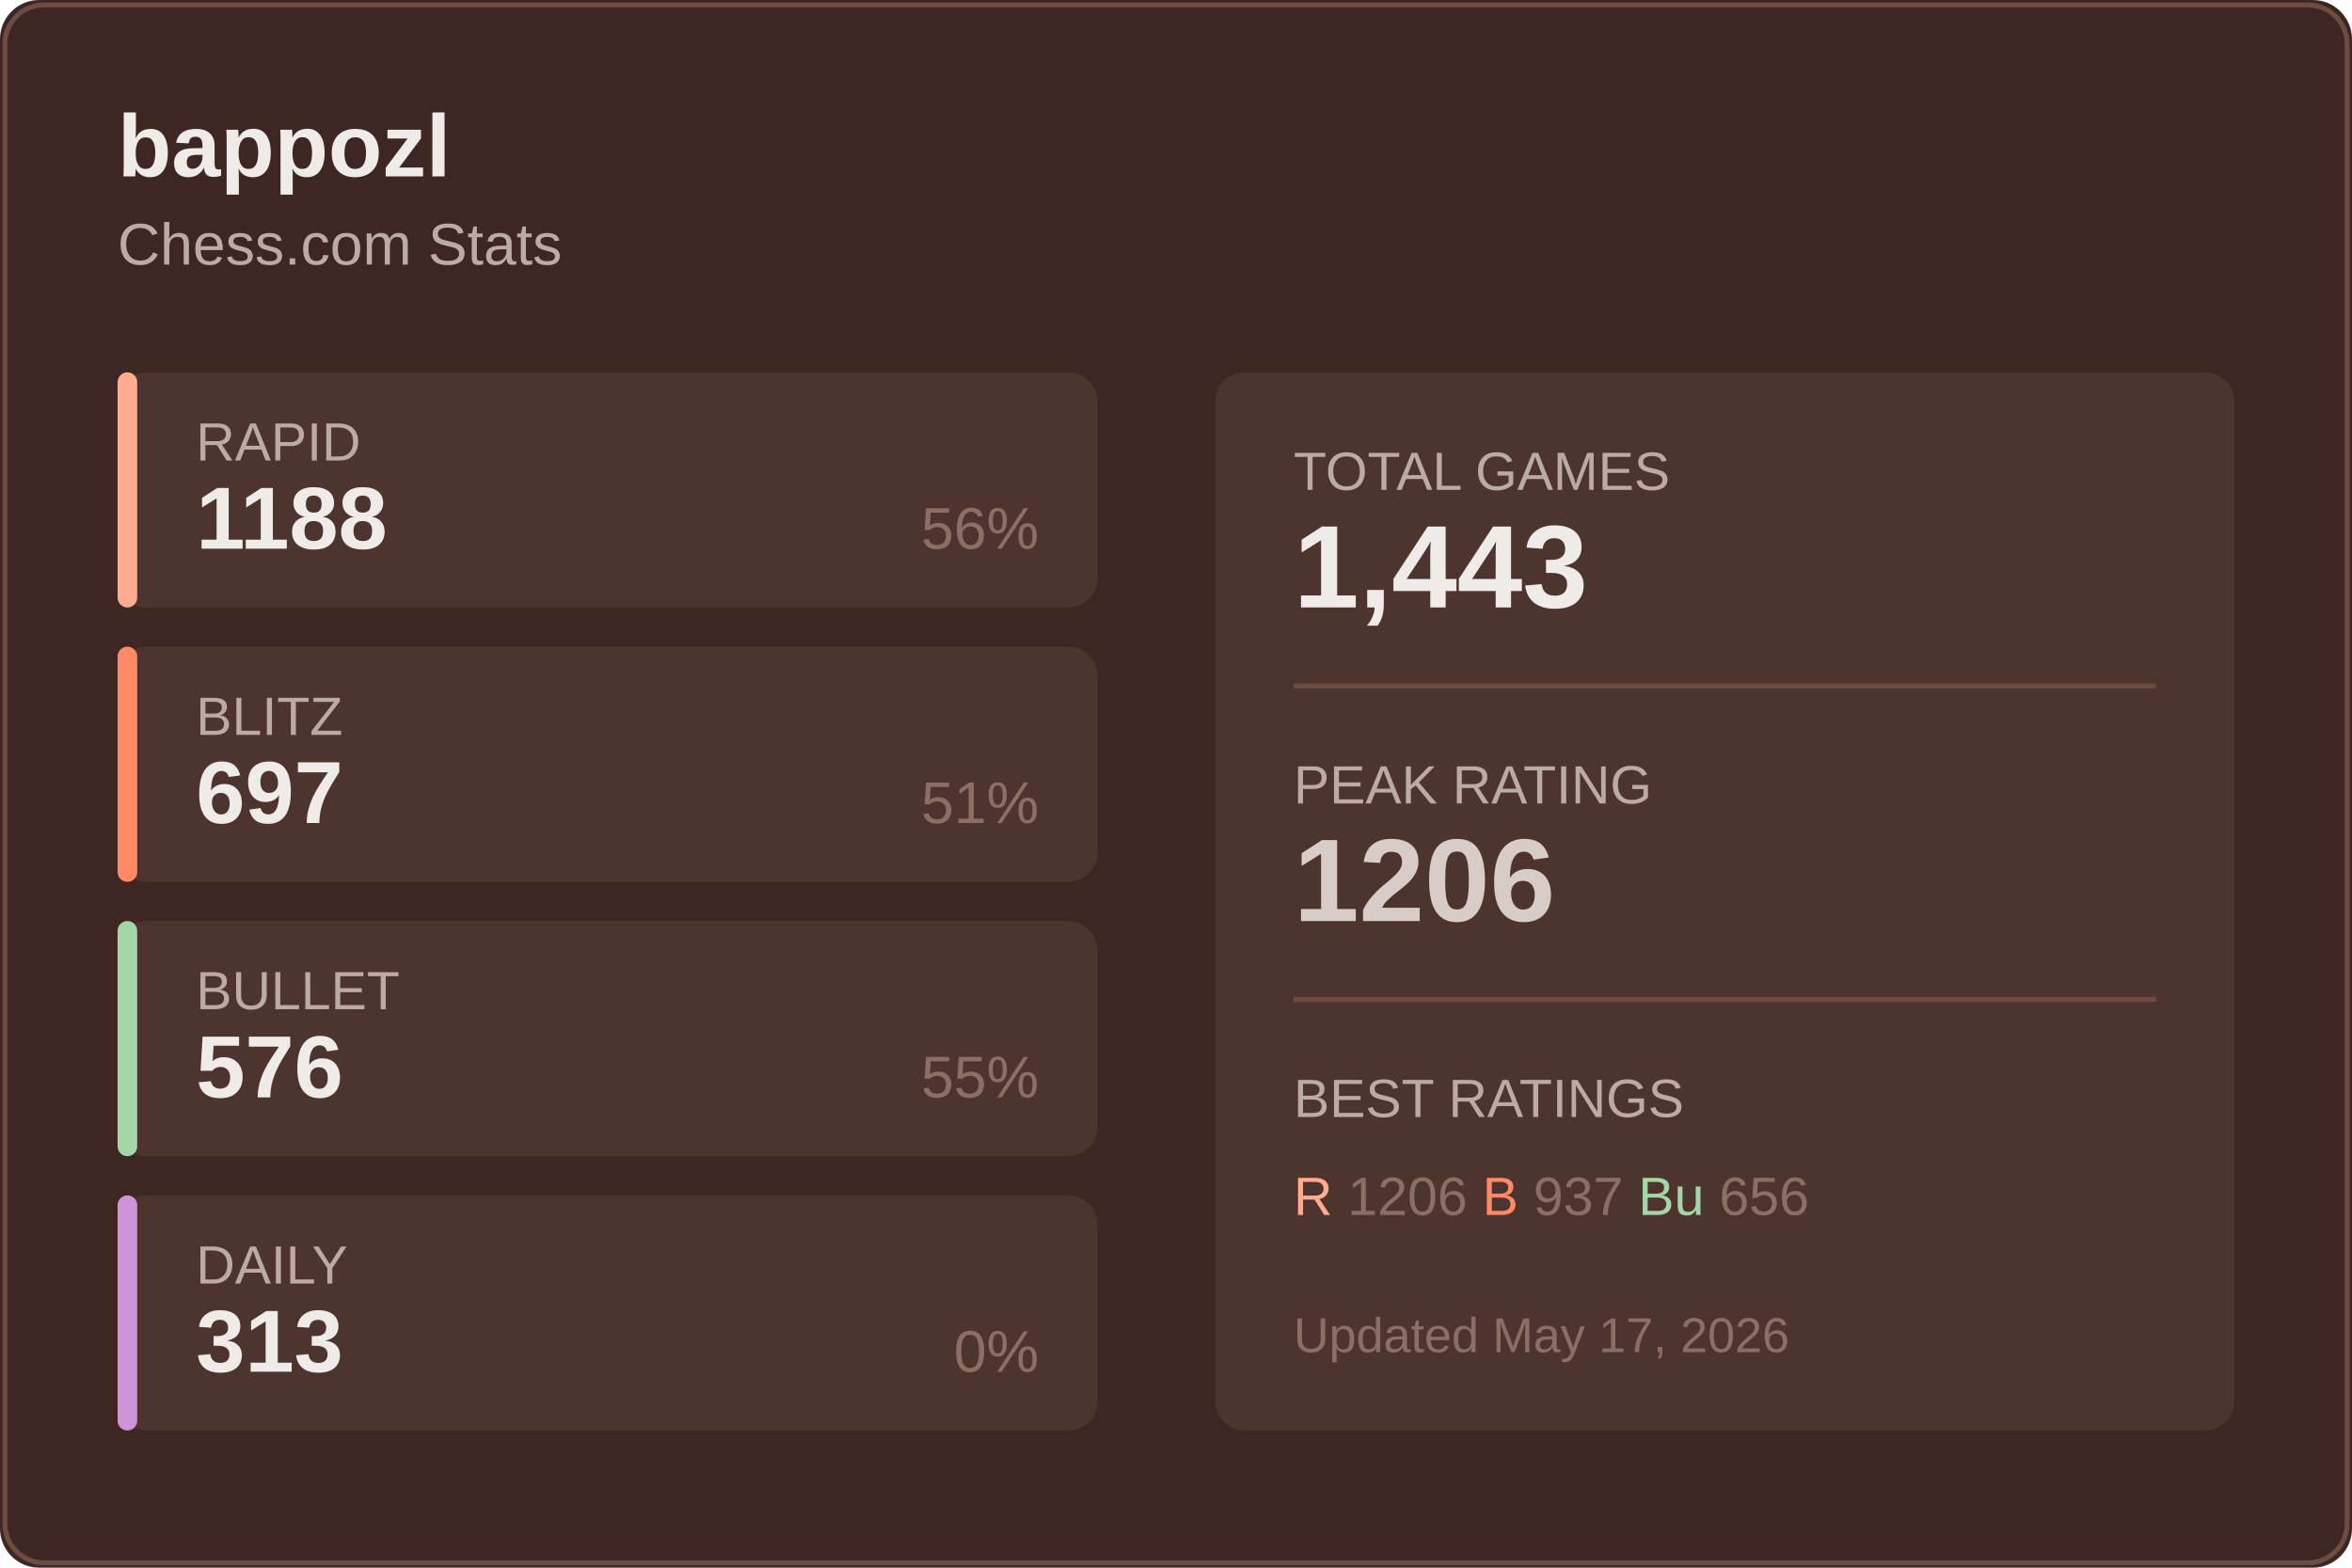
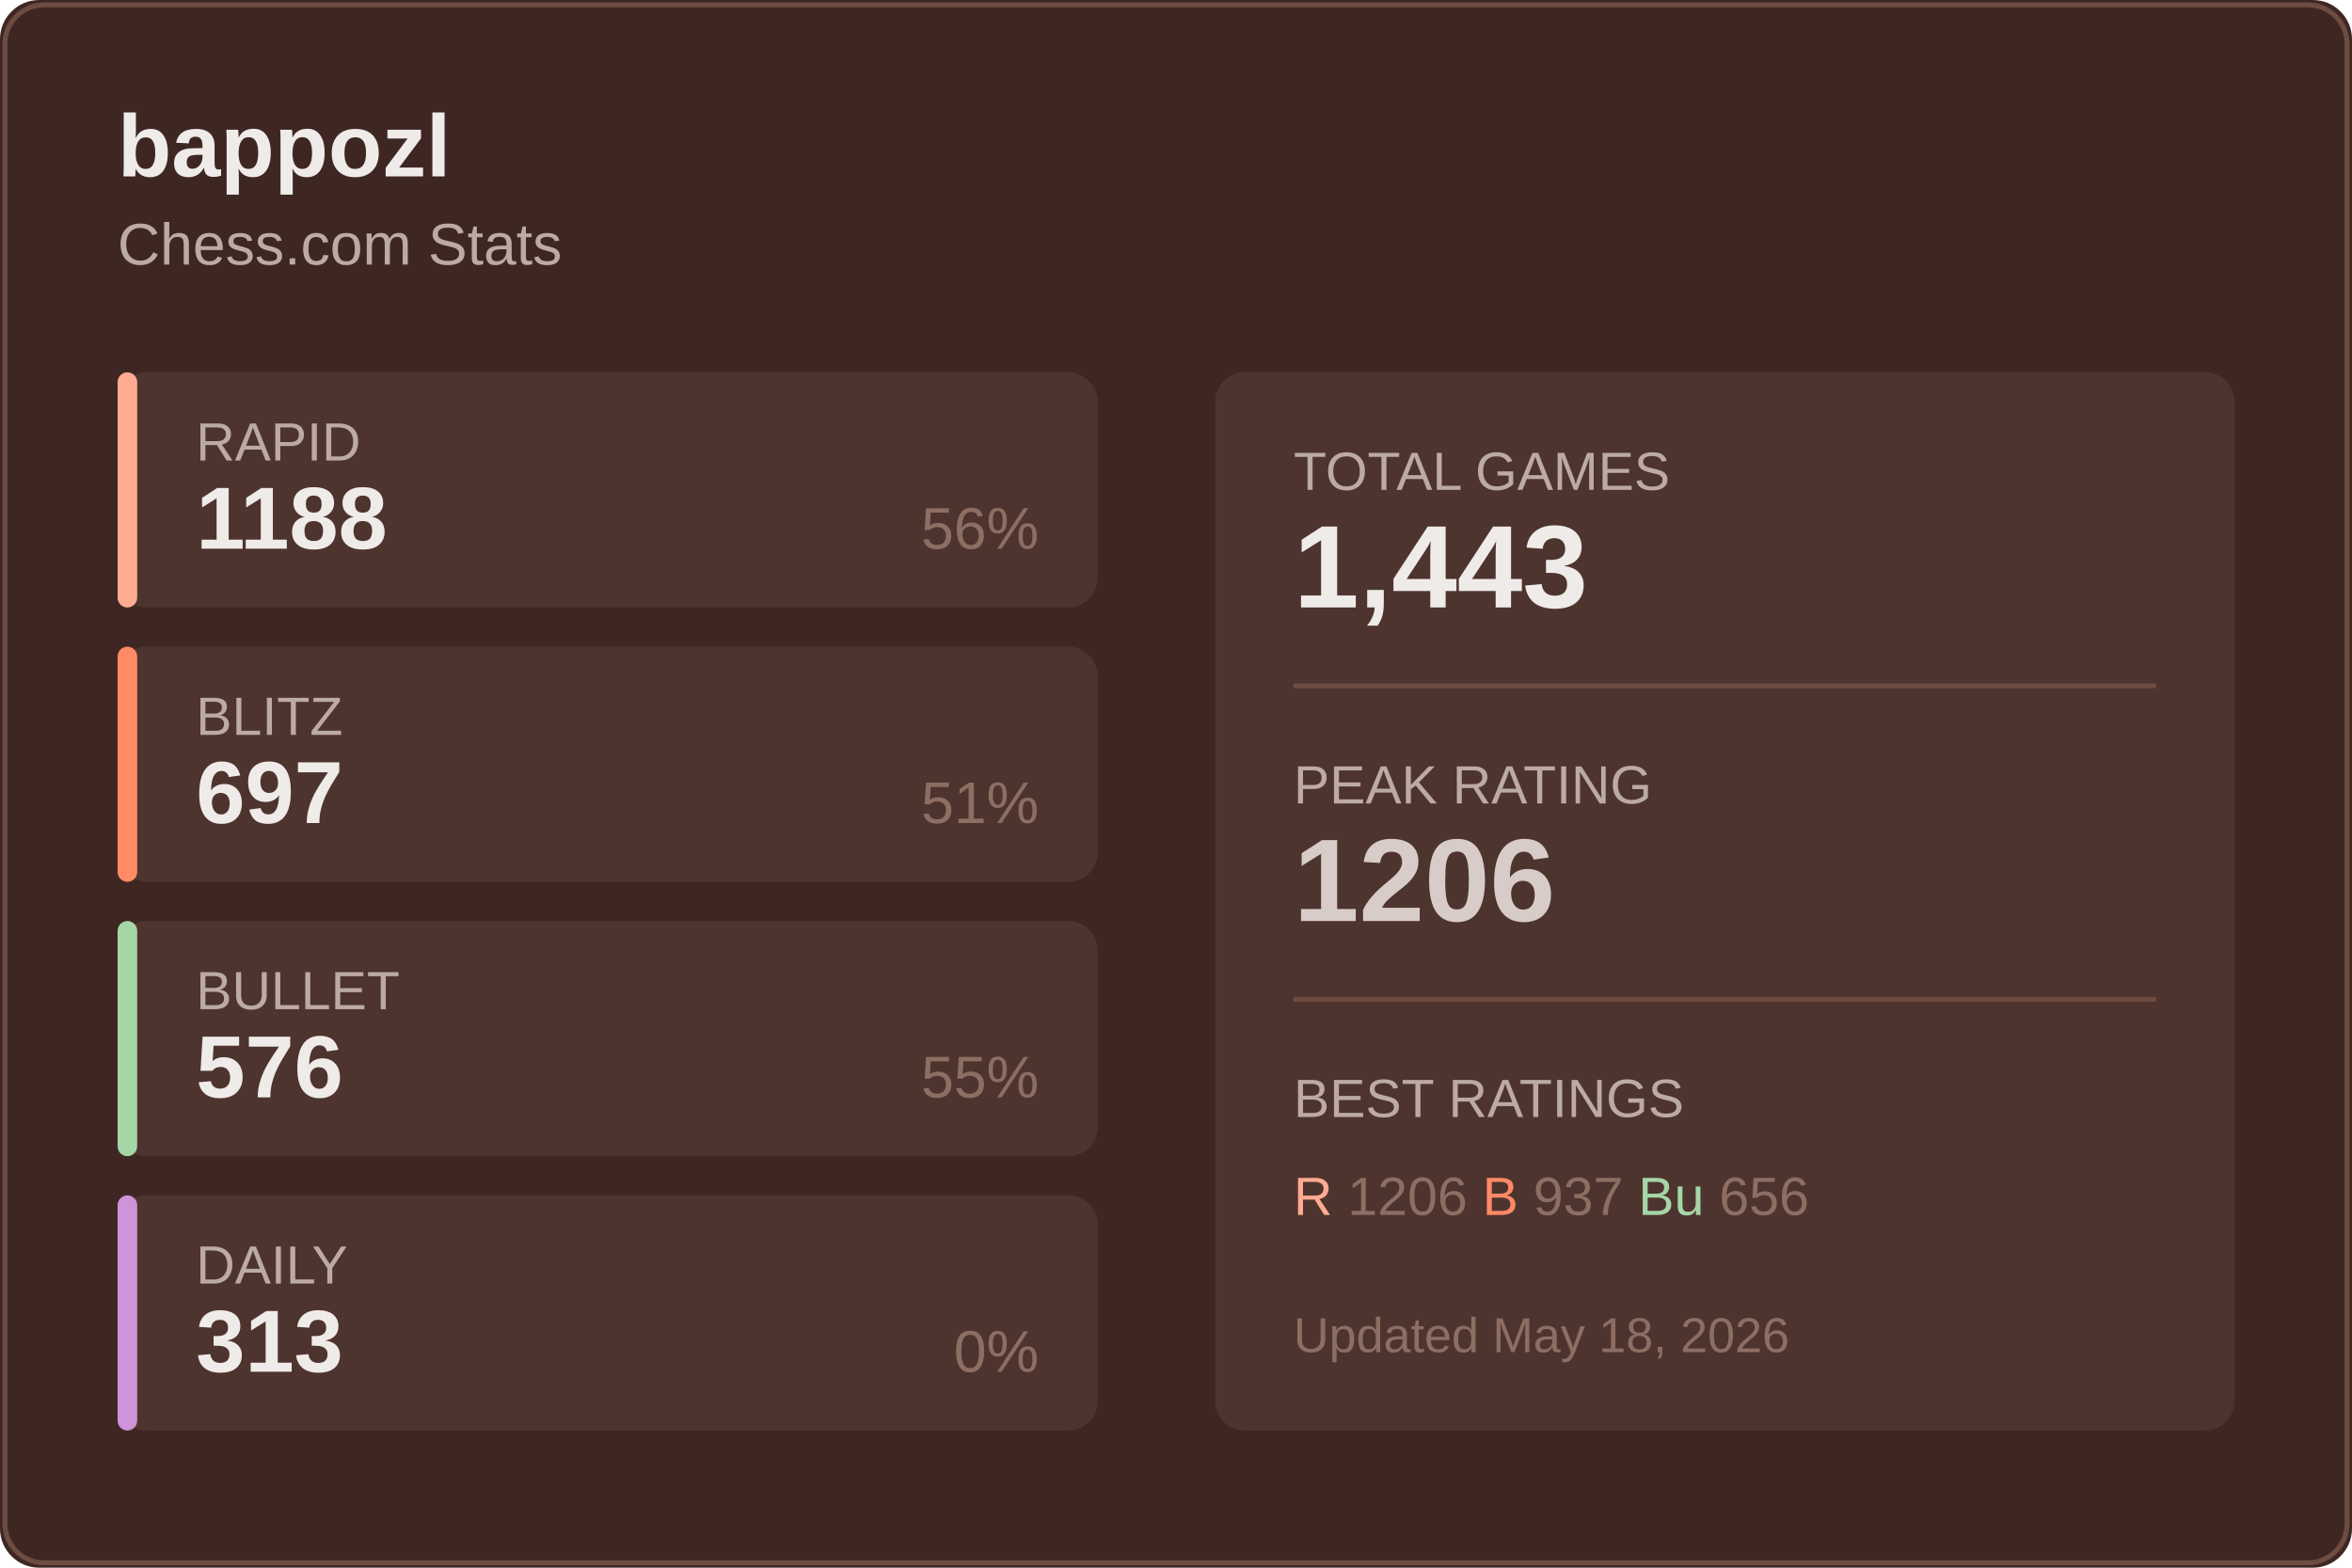
<svg xmlns="http://www.w3.org/2000/svg" width="480" height="320">
  <rect width="480" height="320" fill="#3e2723" rx="8" />
  <rect x="1" y="1" width="478" height="318" fill="none" stroke="#6d4c41" rx="8" />
  <text x="24" y="36" fill="#efebe9" font-size="18" font-weight="600" font-family="Segoe UI, Arial, sans-serif">
    bappozl
  </text>
  <text x="24" y="54" fill="#bcaaa4" font-size="12" font-family="Segoe UI, Arial, sans-serif">
    Chess.com Stats
  </text>
  <g transform="translate(24, 76)">
    <rect width="200" height="48" fill="#4e342e" rx="6" />
    <rect width="4" height="48" fill="#ffab91" rx="2" />
    <text x="16" y="18" fill="#bcaaa4" font-size="11" font-family="Segoe UI, Arial, sans-serif">RAPID</text>
    <text x="16" y="36" fill="#efebe9" font-size="18" font-weight="600" font-family="Segoe UI, Arial, sans-serif">1188</text>
    <text x="188" y="36" fill="#8d6e63" font-size="12" font-family="Segoe UI, Arial, sans-serif" text-anchor="end">56%</text>
  </g>
  <g transform="translate(24, 132)">
    <rect width="200" height="48" fill="#4e342e" rx="6" />
    <rect width="4" height="48" fill="#ff8a65" rx="2" />
    <text x="16" y="18" fill="#bcaaa4" font-size="11" font-family="Segoe UI, Arial, sans-serif">BLITZ</text>
    <text x="16" y="36" fill="#efebe9" font-size="18" font-weight="600" font-family="Segoe UI, Arial, sans-serif">697</text>
    <text x="188" y="36" fill="#8d6e63" font-size="12" font-family="Segoe UI, Arial, sans-serif" text-anchor="end">51%</text>
  </g>
  <g transform="translate(24, 188)">
    <rect width="200" height="48" fill="#4e342e" rx="6" />
    <rect width="4" height="48" fill="#a5d6a7" rx="2" />
    <text x="16" y="18" fill="#bcaaa4" font-size="11" font-family="Segoe UI, Arial, sans-serif">BULLET</text>
    <text x="16" y="36" fill="#efebe9" font-size="18" font-weight="600" font-family="Segoe UI, Arial, sans-serif">576</text>
    <text x="188" y="36" fill="#8d6e63" font-size="12" font-family="Segoe UI, Arial, sans-serif" text-anchor="end">55%</text>
  </g>
  <g transform="translate(24, 244)">
    <rect width="200" height="48" fill="#4e342e" rx="6" />
    <rect width="4" height="48" fill="#ce93d8" rx="2" />
    <text x="16" y="18" fill="#bcaaa4" font-size="11" font-family="Segoe UI, Arial, sans-serif">DAILY</text>
    <text x="16" y="36" fill="#efebe9" font-size="18" font-weight="600" font-family="Segoe UI, Arial, sans-serif">313</text>
    <text x="188" y="36" fill="#8d6e63" font-size="12" font-family="Segoe UI, Arial, sans-serif" text-anchor="end">0%</text>
  </g>
  <g transform="translate(248, 76)">
    <rect width="208" height="216" fill="#4e342e" rx="6" />
    <text x="16" y="24" fill="#bcaaa4" font-size="11" font-family="Segoe UI, Arial, sans-serif">TOTAL GAMES</text>
    <text x="16" y="48" fill="#efebe9" font-size="24" font-weight="600" font-family="Segoe UI, Arial, sans-serif">1,443</text>
    <line x1="16" y1="64" x2="192" y2="64" stroke="#6d4c41" />
    <text x="16" y="88" fill="#bcaaa4" font-size="11" font-family="Segoe UI, Arial, sans-serif">PEAK RATING</text>
    <text x="16" y="112" fill="#d7ccc8" font-size="24" font-weight="600" font-family="Segoe UI, Arial, sans-serif">1206</text>
    <line x1="16" y1="128" x2="192" y2="128" stroke="#6d4c41" />
    <text x="16" y="152" fill="#bcaaa4" font-size="11" font-family="Segoe UI, Arial, sans-serif">BEST RATINGS</text>
    <text x="16" y="172" fill="#8d6e63" font-size="11" font-family="Segoe UI, Arial, sans-serif">
      <tspan fill="#ffab91">R</tspan> 1206
      <tspan fill="#ff8a65">B</tspan> 937
      <tspan fill="#a5d6a7">Bu</tspan> 656
    </text>
    <text x="16" y="200" fill="#8d6e63" font-size="10" font-family="Segoe UI, Arial, sans-serif">
-       Updated May 17, 2026
+       Updated May 18, 2026
    </text>
  </g>
</svg>
